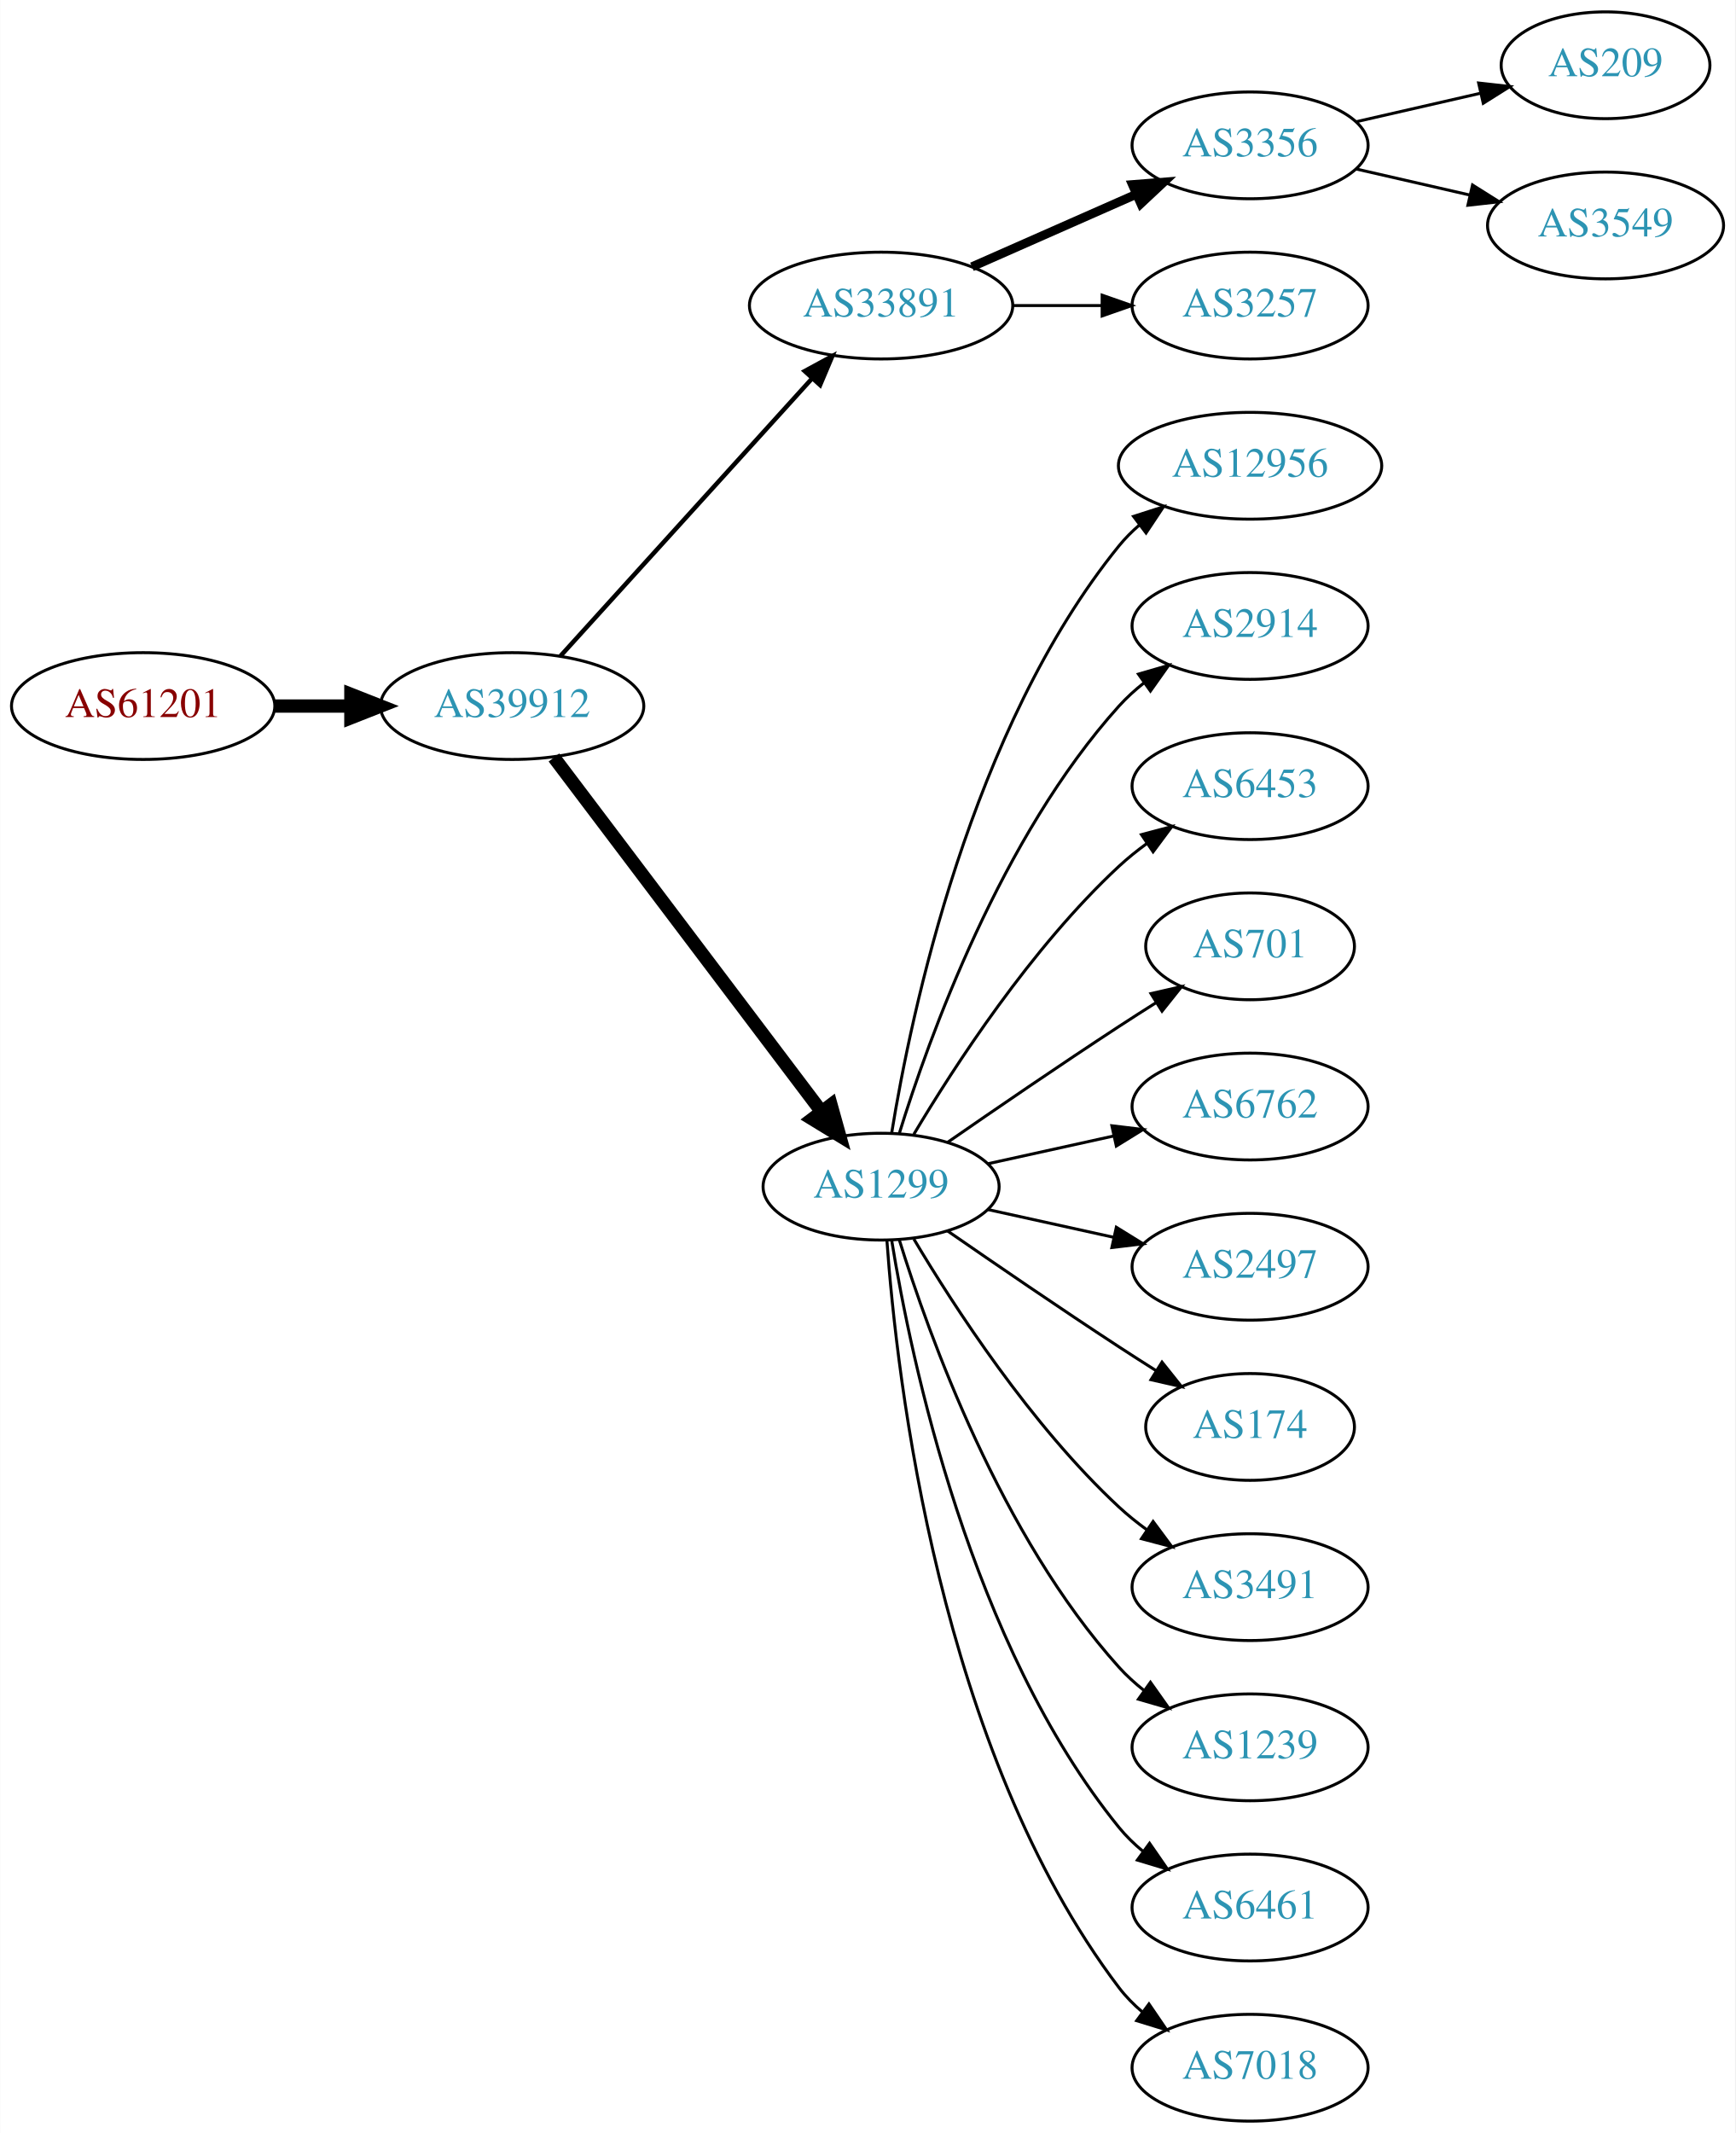
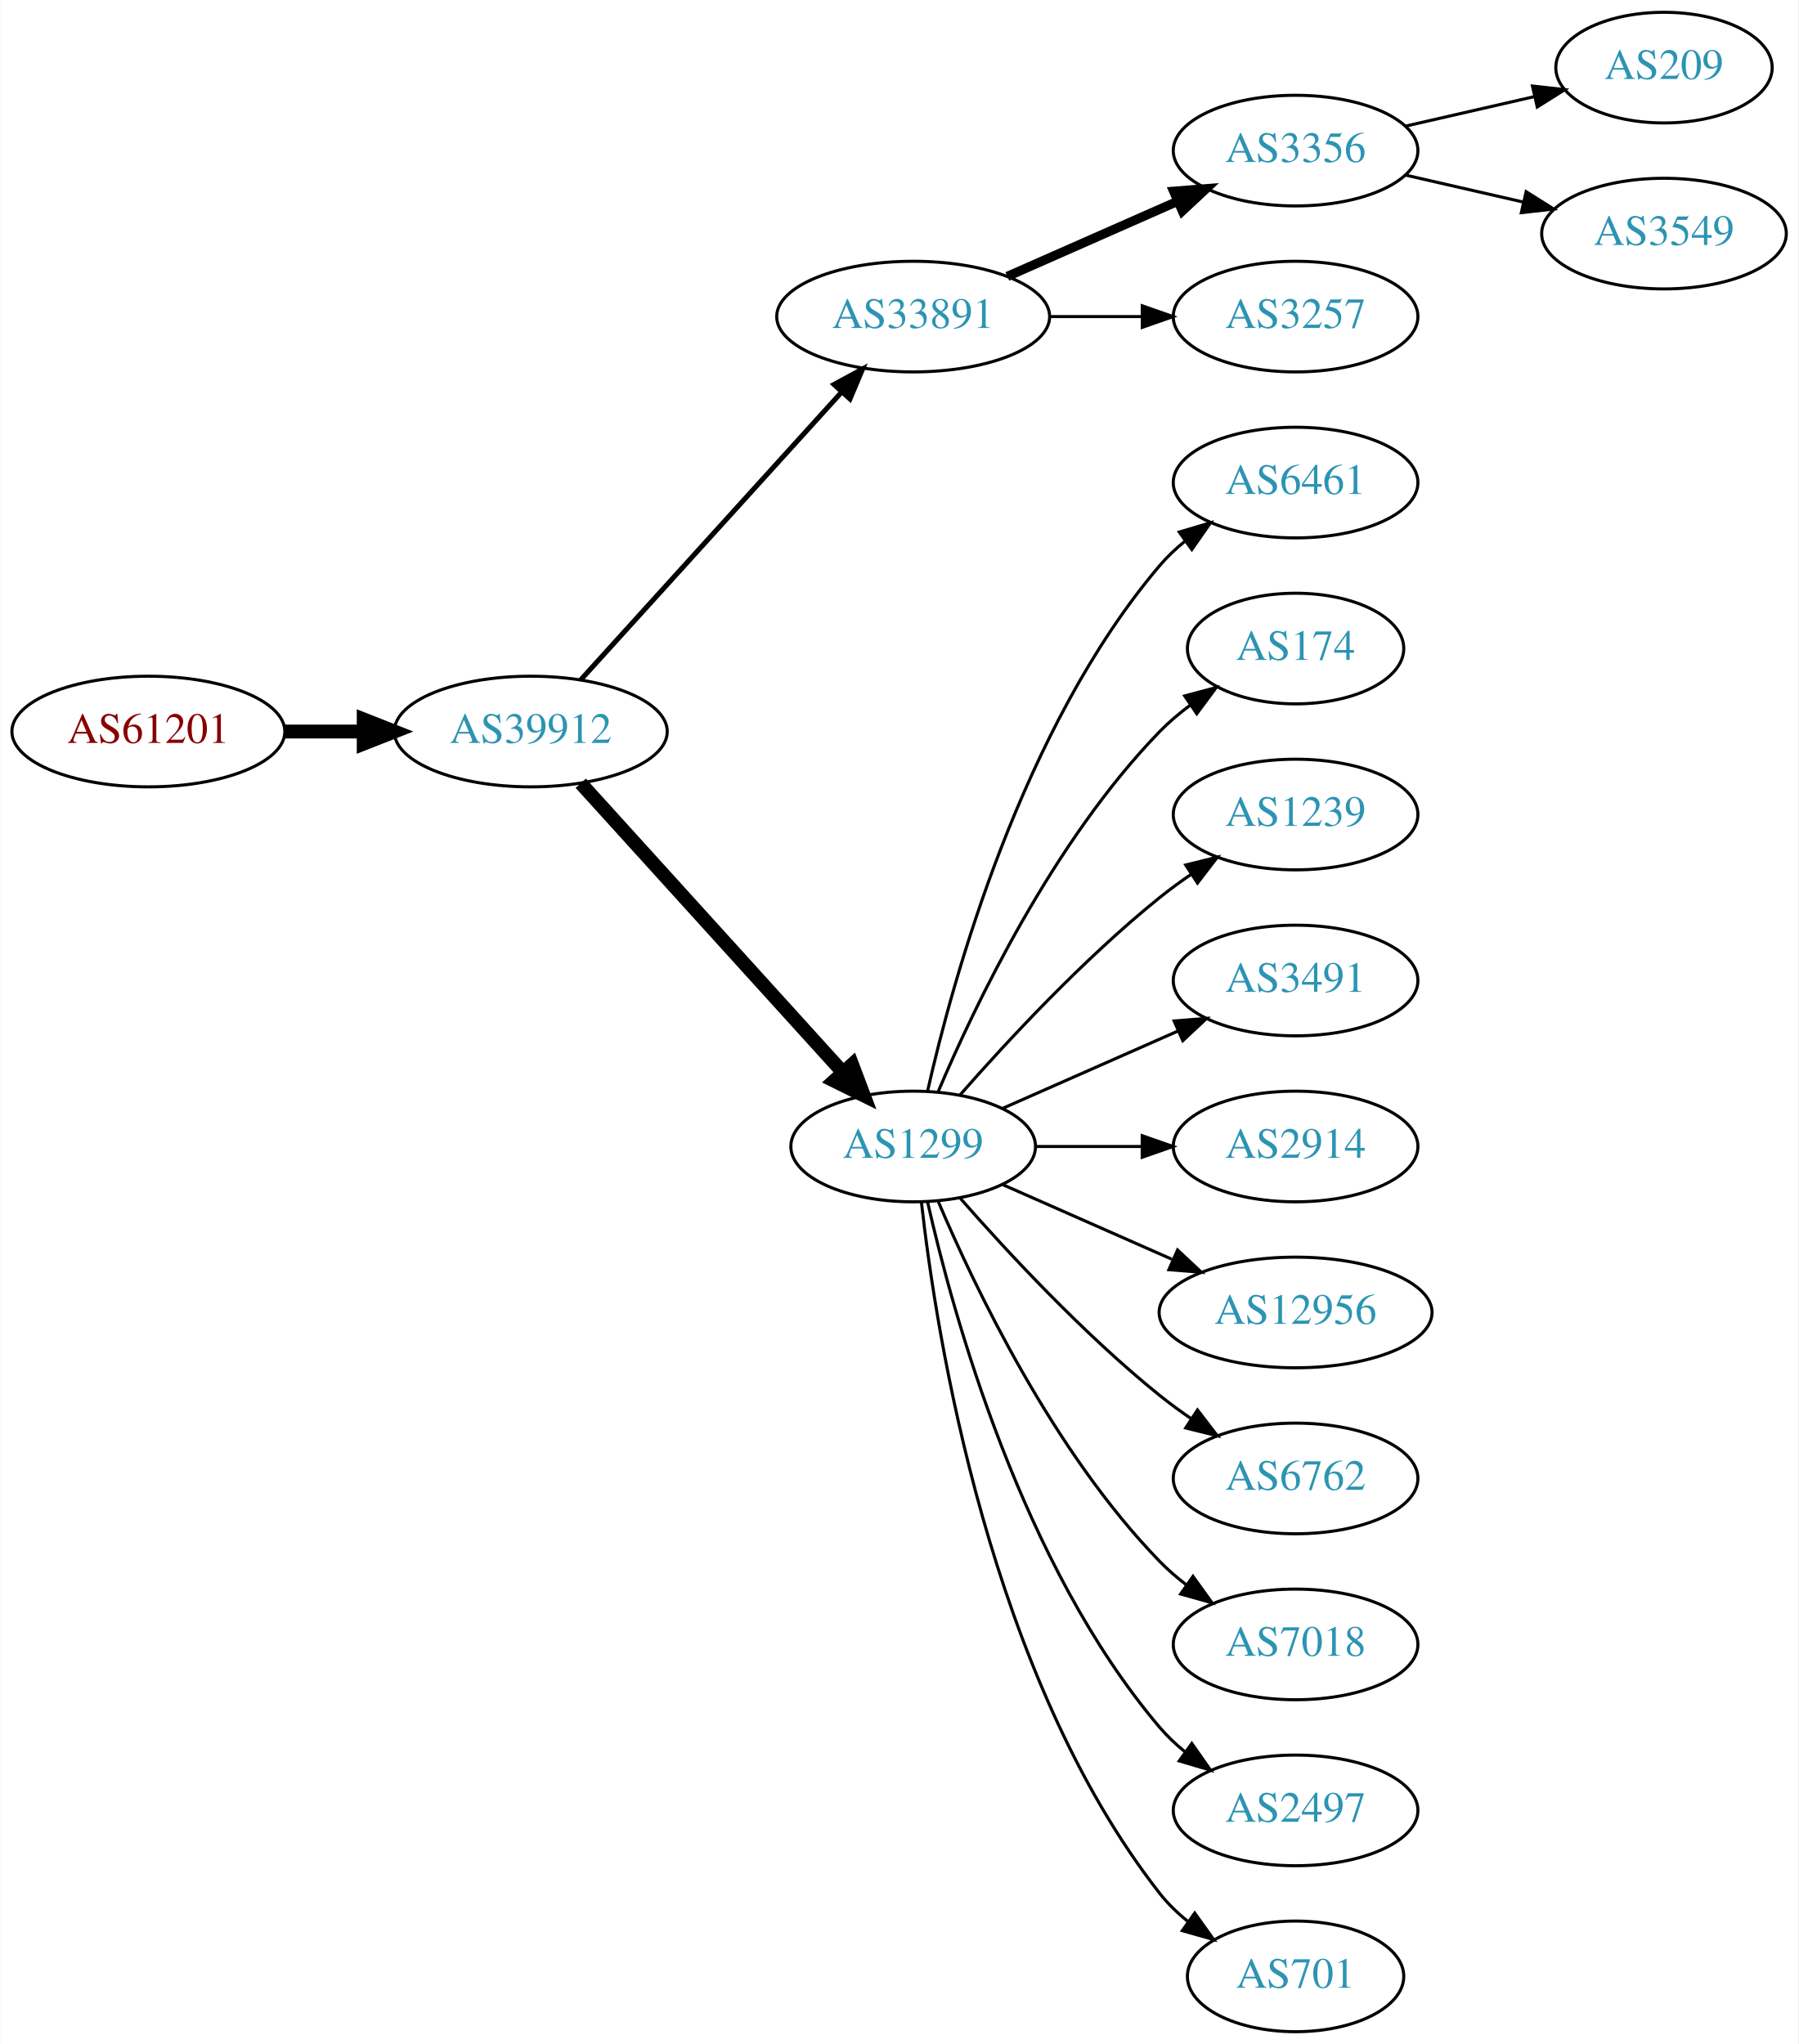
- <svg xmlns="http://www.w3.org/2000/svg" xmlns:xlink="http://www.w3.org/1999/xlink" width="585pt" height="719pt" viewBox="0.00 0.00 584.86 719.00">
-   <g id="graph0" class="graph" transform="scale(1 1) rotate(0) translate(4 715)">
-     <polygon fill="white" stroke="none" points="-4,4 -4,-715 580.862,-715 580.862,4 -4,4" />
+ <svg xmlns="http://www.w3.org/2000/svg" xmlns:xlink="http://www.w3.org/1999/xlink" width="585pt" height="665pt" viewBox="0.00 0.00 584.86 665.00">
+   <g id="graph0" class="graph" transform="scale(1 1) rotate(0) translate(4 661)">
+     <polygon fill="white" stroke="none" points="-4,4 -4,-661 580.862,-661 580.862,4 -4,4" />
    <g id="node1" class="node">
      <g id="a_node1">
        <a xlink:href="/asn/61201" xlink:title="AS61201 ~ HTBLA-KLU-AS [AT]">
-           <ellipse fill="#ffffff" stroke="black" cx="44.196" cy="-477" rx="44.393" ry="18" />
-           <text text-anchor="middle" x="44.196" y="-473.3" font-family="Times,serif" font-size="14.00" fill="#880000">AS61201</text>
+           <ellipse fill="#ffffff" stroke="black" cx="44.196" cy="-423" rx="44.393" ry="18" />
+           <text text-anchor="middle" x="44.196" y="-419.3" font-family="Times,serif" font-size="14.00" fill="#880000">AS61201</text>
        </a>
      </g>
    </g>
    <g id="node2" class="node">
      <g id="a_node2">
        <a xlink:href="/asn/39912" xlink:title="AS39912 ~ oja.at GmbH [AT]">
-           <ellipse fill="#ffffff" stroke="black" cx="168.588" cy="-477" rx="44.393" ry="18" />
-           <text text-anchor="middle" x="168.588" y="-473.3" font-family="Times,serif" font-size="14.00" fill="#2c94b3">AS39912</text>
+           <ellipse fill="#ffffff" stroke="black" cx="168.588" cy="-423" rx="44.393" ry="18" />
+           <text text-anchor="middle" x="168.588" y="-419.3" font-family="Times,serif" font-size="14.00" fill="#2c94b3">AS39912</text>
        </a>
      </g>
    </g>
    <g id="edge1" class="edge">
-       <path fill="none" stroke="black" stroke-width="4.5" d="M88.692,-477C96.898,-477 105.569,-477 114.041,-477" />
-       <polygon fill="black" stroke="black" stroke-width="4.5" points="114.233,-480.938 124.233,-477 114.233,-473.063 114.233,-480.938" />
+       <path fill="none" stroke="black" stroke-width="4.5" d="M88.692,-423C96.898,-423 105.569,-423 114.041,-423" />
+       <polygon fill="black" stroke="black" stroke-width="4.5" points="114.233,-426.938 124.233,-423 114.233,-419.063 114.233,-426.938" />
    </g>
    <g id="node3" class="node">
      <g id="a_node3">
        <a xlink:href="/asn/33891" xlink:title="AS33891 ~ CORE-BACKBONE GMBH GLOBAL NETWORK [DE]">
-           <ellipse fill="#ffffff" stroke="black" cx="292.98" cy="-612" rx="44.393" ry="18" />
-           <text text-anchor="middle" x="292.98" y="-608.3" font-family="Times,serif" font-size="14.00" fill="#2c94b3">AS33891</text>
+           <ellipse fill="#ffffff" stroke="black" cx="292.98" cy="-558" rx="44.393" ry="18" />
+           <text text-anchor="middle" x="292.98" y="-554.3" font-family="Times,serif" font-size="14.00" fill="#2c94b3">AS33891</text>
        </a>
      </g>
    </g>
    <g id="edge2" class="edge">
-       <path fill="none" stroke="black" stroke-width="1.5" d="M184.842,-493.825C206.188,-517.37 245.11,-560.302 269.702,-587.426" />
-       <polygon fill="black" stroke="black" stroke-width="1.5" points="267.225,-589.905 276.535,-594.963 272.411,-585.204 267.225,-589.905" />
+       <path fill="none" stroke="black" stroke-width="1.636" d="M184.842,-439.825C206.188,-463.37 245.11,-506.302 269.702,-533.426" />
+       <polygon fill="black" stroke="black" stroke-width="1.636" points="267.225,-535.905 276.535,-540.963 272.411,-531.204 267.225,-535.905" />
    </g>
    <g id="node4" class="node">
      <g id="a_node4">
        <a xlink:href="/asn/1299" xlink:title="AS1299 ~ Telia Carrier [EU]">
-           <ellipse fill="#ffffff" stroke="black" cx="292.98" cy="-315" rx="39.794" ry="18" />
-           <text text-anchor="middle" x="292.98" y="-311.3" font-family="Times,serif" font-size="14.00" fill="#2c94b3">AS1299</text>
+           <ellipse fill="#ffffff" stroke="black" cx="292.98" cy="-288" rx="39.794" ry="18" />
+           <text text-anchor="middle" x="292.98" y="-284.3" font-family="Times,serif" font-size="14.00" fill="#2c94b3">AS1299</text>
        </a>
      </g>
    </g>
    <g id="edge3" class="edge">
-       <path fill="none" stroke="black" stroke-width="4.5" d="M182.686,-459.663C204.311,-431.04 247.582,-373.767 272.705,-340.514" />
-       <polygon fill="black" stroke="black" stroke-width="4.5" points="276.09,-342.565 278.976,-332.212 269.807,-337.817 276.09,-342.565" />
+       <path fill="none" stroke="black" stroke-width="4.5" d="M184.842,-406.175C206.305,-382.501 245.536,-339.229 270.104,-312.13" />
+       <polygon fill="black" stroke="black" stroke-width="4.5" points="273.119,-314.666 276.919,-304.613 267.285,-309.377 273.119,-314.666" />
    </g>
    <g id="node5" class="node">
      <g id="a_node5">
        <a xlink:href="/asn/3356" xlink:title="AS3356 ~ Level 3 Parent, LLC [US]">
-           <ellipse fill="#ffffff" stroke="black" cx="417.373" cy="-666" rx="39.794" ry="18" />
-           <text text-anchor="middle" x="417.373" y="-662.3" font-family="Times,serif" font-size="14.00" fill="#2c94b3">AS3356</text>
+           <ellipse fill="#ffffff" stroke="black" cx="417.373" cy="-612" rx="39.794" ry="18" />
+           <text text-anchor="middle" x="417.373" y="-608.3" font-family="Times,serif" font-size="14.00" fill="#2c94b3">AS3356</text>
        </a>
      </g>
    </g>
    <g id="edge4" class="edge">
-       <path fill="none" stroke="black" stroke-width="3" d="M323.608,-625.072C340.203,-632.393 361.062,-641.597 378.795,-649.421" />
-       <polygon fill="black" stroke="black" stroke-width="3" points="377.717,-652.77 388.279,-653.605 380.543,-646.366 377.717,-652.77" />
+       <path fill="none" stroke="black" stroke-width="3" d="M323.608,-571.072C340.203,-578.393 361.062,-587.597 378.795,-595.421" />
+       <polygon fill="black" stroke="black" stroke-width="3" points="377.717,-598.77 388.279,-599.605 380.543,-592.366 377.717,-598.77" />
    </g>
    <g id="node6" class="node">
      <g id="a_node6">
        <a xlink:href="/asn/3257" xlink:title="AS3257 ~ GTT [DE]">
-           <ellipse fill="#ffffff" stroke="black" cx="417.373" cy="-612" rx="39.794" ry="18" />
-           <text text-anchor="middle" x="417.373" y="-608.3" font-family="Times,serif" font-size="14.00" fill="#2c94b3">AS3257</text>
+           <ellipse fill="#ffffff" stroke="black" cx="417.373" cy="-558" rx="39.794" ry="18" />
+           <text text-anchor="middle" x="417.373" y="-554.3" font-family="Times,serif" font-size="14.00" fill="#2c94b3">AS3257</text>
        </a>
      </g>
    </g>
    <g id="edge5" class="edge">
-       <path fill="none" stroke="black" d="M337.476,-612C347.165,-612 357.502,-612 367.394,-612" />
-       <polygon fill="black" stroke="black" points="367.497,-615.5 377.497,-612 367.497,-608.5 367.497,-615.5" />
+       <path fill="none" stroke="black" d="M337.476,-558C347.165,-558 357.502,-558 367.394,-558" />
+       <polygon fill="black" stroke="black" points="367.497,-561.5 377.497,-558 367.497,-554.5 367.497,-561.5" />
    </g>
    <g id="node9" class="node">
      <g id="a_node9">
-         <a xlink:href="/asn/12956" xlink:title="AS12956 ~ TELXIUS [ES]">
-           <ellipse fill="#ffffff" stroke="black" cx="417.373" cy="-558" rx="44.393" ry="18" />
-           <text text-anchor="middle" x="417.373" y="-554.3" font-family="Times,serif" font-size="14.00" fill="#2c94b3">AS12956</text>
+         <a xlink:href="/asn/6461" xlink:title="AS6461 ~ Zayo Bandwidth [US]">
+           <ellipse fill="#ffffff" stroke="black" cx="417.373" cy="-504" rx="39.794" ry="18" />
+           <text text-anchor="middle" x="417.373" y="-500.3" font-family="Times,serif" font-size="14.00" fill="#2c94b3">AS6461</text>
        </a>
      </g>
    </g>
    <g id="edge8" class="edge">
-       <path fill="none" stroke="black" d="M296.561,-333.178C303.016,-372.997 323.088,-469.286 373.176,-531 375.239,-533.541 377.607,-535.911 380.15,-538.107" />
-       <polygon fill="black" stroke="black" points="378.083,-540.932 388.171,-544.169 382.303,-535.347 378.083,-540.932" />
+       <path fill="none" stroke="black" d="M297.674,-306.075C305.814,-342.148 328.247,-424.14 373.176,-477 375.611,-479.864 378.427,-482.521 381.432,-484.961" />
+       <polygon fill="black" stroke="black" points="379.531,-487.905 389.692,-490.906 383.62,-482.224 379.531,-487.905" />
    </g>
    <g id="node10" class="node">
      <g id="a_node10">
-         <a xlink:href="/asn/2914" xlink:title="AS2914 ~ NTT America, Inc. [US]">
-           <ellipse fill="#ffffff" stroke="black" cx="417.373" cy="-504" rx="39.794" ry="18" />
-           <text text-anchor="middle" x="417.373" y="-500.3" font-family="Times,serif" font-size="14.00" fill="#2c94b3">AS2914</text>
+         <a xlink:href="/asn/174" xlink:title="AS174 ~ Cogent Communications [US]">
+           <ellipse fill="#ffffff" stroke="black" cx="417.373" cy="-450" rx="35.194" ry="18" />
+           <text text-anchor="middle" x="417.373" y="-446.3" font-family="Times,serif" font-size="14.00" fill="#2c94b3">AS174</text>
        </a>
      </g>
    </g>
    <g id="edge9" class="edge">
-       <path fill="none" stroke="black" d="M299.118,-332.94C309.021,-364.979 333.359,-432.812 373.176,-477 375.693,-479.792 378.564,-482.401 381.603,-484.812" />
-       <polygon fill="black" stroke="black" points="379.732,-487.776 389.911,-490.715 383.786,-482.07 379.732,-487.776" />
+       <path fill="none" stroke="black" d="M301.171,-305.975C312.938,-333.682 338.512,-387.348 373.176,-423 376.159,-426.067 379.556,-428.94 383.106,-431.581" />
+       <polygon fill="black" stroke="black" points="381.301,-434.586 391.54,-437.308 385.233,-428.795 381.301,-434.586" />
    </g>
    <g id="node11" class="node">
      <g id="a_node11">
-         <a xlink:href="/asn/6453" xlink:title="AS6453 ~ TATA COMMUNICATIONS (AMERICA) INC [US]">
-           <ellipse fill="#ffffff" stroke="black" cx="417.373" cy="-450" rx="39.794" ry="18" />
-           <text text-anchor="middle" x="417.373" y="-446.3" font-family="Times,serif" font-size="14.00" fill="#2c94b3">AS6453</text>
+         <a xlink:href="/asn/1239" xlink:title="AS1239 ~ Sprint [US]">
+           <ellipse fill="#ffffff" stroke="black" cx="417.373" cy="-396" rx="39.794" ry="18" />
+           <text text-anchor="middle" x="417.373" y="-392.3" font-family="Times,serif" font-size="14.00" fill="#2c94b3">AS1239</text>
        </a>
      </g>
    </g>
    <g id="edge10" class="edge">
-       <path fill="none" stroke="black" d="M304.026,-332.671C317.597,-355.472 343.529,-395.472 373.176,-423 376.083,-425.699 379.296,-428.28 382.62,-430.703" />
-       <polygon fill="black" stroke="black" points="380.755,-433.667 390.998,-436.375 384.679,-427.87 380.755,-433.667" />
+       <path fill="none" stroke="black" d="M308.133,-304.663C323.234,-321.894 348.355,-349.024 373.176,-369 376.432,-371.62 379.957,-374.192 383.542,-376.646" />
+       <polygon fill="black" stroke="black" points="381.629,-379.577 391.914,-382.121 385.46,-373.719 381.629,-379.577" />
    </g>
    <g id="node12" class="node">
      <g id="a_node12">
-         <a xlink:href="/asn/701" xlink:title="AS701 ~ UUNET [US]">
-           <ellipse fill="#ffffff" stroke="black" cx="417.373" cy="-396" rx="35.194" ry="18" />
-           <text text-anchor="middle" x="417.373" y="-392.3" font-family="Times,serif" font-size="14.00" fill="#2c94b3">AS701</text>
+         <a xlink:href="/asn/3491" xlink:title="AS3491 ~ PCCW Global, Inc. [US]">
+           <ellipse fill="#ffffff" stroke="black" cx="417.373" cy="-342" rx="39.794" ry="18" />
+           <text text-anchor="middle" x="417.373" y="-338.3" font-family="Times,serif" font-size="14.00" fill="#2c94b3">AS3491</text>
        </a>
      </g>
    </g>
    <g id="edge11" class="edge">
-       <path fill="none" stroke="black" d="M315.337,-329.901C331.188,-340.877 353.391,-356.079 373.176,-369 377.221,-371.642 381.507,-374.385 385.746,-377.067" />
-       <polygon fill="black" stroke="black" points="383.96,-380.079 394.29,-382.432 387.683,-374.15 383.96,-380.079" />
+       <path fill="none" stroke="black" d="M322.06,-300.389C339.008,-307.866 360.805,-317.483 379.174,-325.588" />
+       <polygon fill="black" stroke="black" points="377.862,-328.834 388.424,-329.669 380.688,-322.43 377.862,-328.834" />
    </g>
    <g id="node13" class="node">
      <g id="a_node13">
-         <a xlink:href="/asn/6762" xlink:title="AS6762 ~ TELECOM ITALIA SPARKLE S.p.A. [IT]">
-           <ellipse fill="#ffffff" stroke="black" cx="417.373" cy="-342" rx="39.794" ry="18" />
-           <text text-anchor="middle" x="417.373" y="-338.3" font-family="Times,serif" font-size="14.00" fill="#2c94b3">AS6762</text>
+         <a xlink:href="/asn/2914" xlink:title="AS2914 ~ NTT America, Inc. [US]">
+           <ellipse fill="#ffffff" stroke="black" cx="417.373" cy="-288" rx="39.794" ry="18" />
+           <text text-anchor="middle" x="417.373" y="-284.3" font-family="Times,serif" font-size="14.00" fill="#2c94b3">AS2914</text>
        </a>
      </g>
    </g>
    <g id="edge12" class="edge">
-       <path fill="none" stroke="black" d="M329.053,-322.737C342.24,-325.646 357.42,-328.995 371.386,-332.076" />
-       <polygon fill="black" stroke="black" points="370.776,-335.525 381.295,-334.262 372.284,-328.69 370.776,-335.525" />
+       <path fill="none" stroke="black" d="M332.706,-288C343.644,-288 355.695,-288 367.161,-288" />
+       <polygon fill="black" stroke="black" points="367.479,-291.5 377.479,-288 367.479,-284.5 367.479,-291.5" />
    </g>
    <g id="node14" class="node">
      <g id="a_node14">
-         <a xlink:href="/asn/2497" xlink:title="AS2497 ~ Internet Initiative Japan Inc. [JP]">
-           <ellipse fill="#ffffff" stroke="black" cx="417.373" cy="-288" rx="39.794" ry="18" />
-           <text text-anchor="middle" x="417.373" y="-284.3" font-family="Times,serif" font-size="14.00" fill="#2c94b3">AS2497</text>
+         <a xlink:href="/asn/12956" xlink:title="AS12956 ~ TELXIUS [ES]">
+           <ellipse fill="#ffffff" stroke="black" cx="417.373" cy="-234" rx="44.393" ry="18" />
+           <text text-anchor="middle" x="417.373" y="-230.3" font-family="Times,serif" font-size="14.00" fill="#2c94b3">AS12956</text>
        </a>
      </g>
    </g>
    <g id="edge13" class="edge">
-       <path fill="none" stroke="black" d="M329.053,-307.263C342.24,-304.354 357.42,-301.005 371.386,-297.924" />
-       <polygon fill="black" stroke="black" points="372.284,-301.31 381.295,-295.738 370.776,-294.475 372.284,-301.31" />
+       <path fill="none" stroke="black" d="M322.06,-275.611C338.376,-268.413 359.186,-259.231 377.106,-251.325" />
+       <polygon fill="black" stroke="black" points="378.981,-254.323 386.717,-247.084 376.155,-247.919 378.981,-254.323" />
    </g>
    <g id="node15" class="node">
      <g id="a_node15">
-         <a xlink:href="/asn/174" xlink:title="AS174 ~ Cogent Communications [US]">
-           <ellipse fill="#ffffff" stroke="black" cx="417.373" cy="-234" rx="35.194" ry="18" />
-           <text text-anchor="middle" x="417.373" y="-230.3" font-family="Times,serif" font-size="14.00" fill="#2c94b3">AS174</text>
+         <a xlink:href="/asn/6762" xlink:title="AS6762 ~ TELECOM ITALIA SPARKLE S.p.A. [IT]">
+           <ellipse fill="#ffffff" stroke="black" cx="417.373" cy="-180" rx="39.794" ry="18" />
+           <text text-anchor="middle" x="417.373" y="-176.3" font-family="Times,serif" font-size="14.00" fill="#2c94b3">AS6762</text>
        </a>
      </g>
    </g>
    <g id="edge14" class="edge">
-       <path fill="none" stroke="black" d="M315.337,-300.099C331.188,-289.123 353.391,-273.921 373.176,-261 377.221,-258.358 381.507,-255.615 385.746,-252.933" />
-       <polygon fill="black" stroke="black" points="387.683,-255.85 394.29,-247.568 383.96,-249.921 387.683,-255.85" />
+       <path fill="none" stroke="black" d="M308.133,-271.337C323.234,-254.106 348.355,-226.976 373.176,-207 376.432,-204.38 379.957,-201.808 383.542,-199.354" />
+       <polygon fill="black" stroke="black" points="385.46,-202.281 391.914,-193.879 381.629,-196.423 385.46,-202.281" />
    </g>
    <g id="node16" class="node">
      <g id="a_node16">
-         <a xlink:href="/asn/3491" xlink:title="AS3491 ~ PCCW Global, Inc. [US]">
-           <ellipse fill="#ffffff" stroke="black" cx="417.373" cy="-180" rx="39.794" ry="18" />
-           <text text-anchor="middle" x="417.373" y="-176.3" font-family="Times,serif" font-size="14.00" fill="#2c94b3">AS3491</text>
+         <a xlink:href="/asn/7018" xlink:title="AS7018 ~ AT&amp;T Services, Inc. [US]">
+           <ellipse fill="#ffffff" stroke="black" cx="417.373" cy="-126" rx="39.794" ry="18" />
+           <text text-anchor="middle" x="417.373" y="-122.3" font-family="Times,serif" font-size="14.00" fill="#2c94b3">AS7018</text>
        </a>
      </g>
    </g>
    <g id="edge15" class="edge">
-       <path fill="none" stroke="black" d="M304.026,-297.329C317.597,-274.528 343.529,-234.528 373.176,-207 376.083,-204.301 379.296,-201.72 382.62,-199.297" />
-       <polygon fill="black" stroke="black" points="384.679,-202.13 390.998,-193.625 380.755,-196.333 384.679,-202.13" />
+       <path fill="none" stroke="black" d="M301.171,-270.025C312.938,-242.318 338.512,-188.652 373.176,-153 375.797,-150.305 378.737,-147.761 381.82,-145.392" />
+       <polygon fill="black" stroke="black" points="383.995,-148.141 390.189,-139.545 379.986,-142.403 383.995,-148.141" />
    </g>
    <g id="node17" class="node">
      <g id="a_node17">
-         <a xlink:href="/asn/1239" xlink:title="AS1239 ~ Sprint [US]">
-           <ellipse fill="#ffffff" stroke="black" cx="417.373" cy="-126" rx="39.794" ry="18" />
-           <text text-anchor="middle" x="417.373" y="-122.3" font-family="Times,serif" font-size="14.00" fill="#2c94b3">AS1239</text>
+         <a xlink:href="/asn/2497" xlink:title="AS2497 ~ Internet Initiative Japan Inc. [JP]">
+           <ellipse fill="#ffffff" stroke="black" cx="417.373" cy="-72" rx="39.794" ry="18" />
+           <text text-anchor="middle" x="417.373" y="-68.3" font-family="Times,serif" font-size="14.00" fill="#2c94b3">AS2497</text>
        </a>
      </g>
    </g>
    <g id="edge16" class="edge">
-       <path fill="none" stroke="black" d="M299.118,-297.06C309.021,-265.021 333.359,-197.188 373.176,-153 375.693,-150.208 378.564,-147.599 381.603,-145.188" />
-       <polygon fill="black" stroke="black" points="383.786,-147.93 389.911,-139.285 379.732,-142.224 383.786,-147.93" />
+       <path fill="none" stroke="black" d="M297.674,-269.925C305.814,-233.852 328.247,-151.86 373.176,-99 375.611,-96.136 378.427,-93.479 381.432,-91.039" />
+       <polygon fill="black" stroke="black" points="383.62,-93.776 389.692,-85.094 379.531,-88.095 383.62,-93.776" />
    </g>
    <g id="node18" class="node">
      <g id="a_node18">
-         <a xlink:href="/asn/6461" xlink:title="AS6461 ~ Zayo Bandwidth [US]">
-           <ellipse fill="#ffffff" stroke="black" cx="417.373" cy="-72" rx="39.794" ry="18" />
-           <text text-anchor="middle" x="417.373" y="-68.3" font-family="Times,serif" font-size="14.00" fill="#2c94b3">AS6461</text>
+         <a xlink:href="/asn/701" xlink:title="AS701 ~ UUNET [US]">
+           <ellipse fill="#ffffff" stroke="black" cx="417.373" cy="-18" rx="35.194" ry="18" />
+           <text text-anchor="middle" x="417.373" y="-14.3" font-family="Times,serif" font-size="14.00" fill="#2c94b3">AS701</text>
        </a>
      </g>
    </g>
    <g id="edge17" class="edge">
-       <path fill="none" stroke="black" d="M296.561,-296.822C303.016,-257.003 323.088,-160.714 373.176,-99 375.545,-96.082 378.318,-93.388 381.295,-90.925" />
-       <polygon fill="black" stroke="black" points="383.486,-93.659 389.517,-84.948 379.371,-87.997 383.486,-93.659" />
-     </g>
-     <g id="node19" class="node">
-       <g id="a_node19">
-         <a xlink:href="/asn/7018" xlink:title="AS7018 ~ AT&amp;T Services, Inc. [US]">
-           <ellipse fill="#ffffff" stroke="black" cx="417.373" cy="-18" rx="39.794" ry="18" />
-           <text text-anchor="middle" x="417.373" y="-14.3" font-family="Times,serif" font-size="14.00" fill="#2c94b3">AS7018</text>
-         </a>
-       </g>
-     </g>
-     <g id="edge18" class="edge">
-       <path fill="none" stroke="black" d="M294.929,-296.964C298.215,-250.543 312.525,-124.993 373.176,-45 375.447,-42.005 378.155,-39.26 381.091,-36.765" />
-       <polygon fill="black" stroke="black" points="383.285,-39.496 389.256,-30.744 379.131,-33.862 383.285,-39.496" />
+       <path fill="none" stroke="black" d="M295.66,-269.871C300.49,-226.632 317.831,-115.784 373.176,-45 375.812,-41.63 378.993,-38.569 382.421,-35.821" />
+       <polygon fill="black" stroke="black" points="384.559,-38.597 390.723,-29.98 380.531,-32.872 384.559,-38.597" />
    </g>
    <g id="node7" class="node">
      <g id="a_node7">
        <a xlink:href="/asn/209" xlink:title="AS209 ~ CenturyLink Communications, LLC [US]">
-           <ellipse fill="#ffffff" stroke="black" cx="537.215" cy="-693" rx="35.194" ry="18" />
-           <text text-anchor="middle" x="537.215" y="-689.3" font-family="Times,serif" font-size="14.00" fill="#2c94b3">AS209</text>
+           <ellipse fill="#ffffff" stroke="black" cx="537.215" cy="-639" rx="35.194" ry="18" />
+           <text text-anchor="middle" x="537.215" y="-635.3" font-family="Times,serif" font-size="14.00" fill="#2c94b3">AS209</text>
        </a>
      </g>
    </g>
    <g id="edge6" class="edge">
-       <path fill="none" stroke="black" d="M453.092,-673.955C466.184,-676.955 481.207,-680.396 494.847,-683.522" />
-       <polygon fill="black" stroke="black" points="494.425,-687.016 504.955,-685.838 495.989,-680.193 494.425,-687.016" />
+       <path fill="none" stroke="black" d="M453.092,-619.955C466.184,-622.955 481.207,-626.396 494.847,-629.522" />
+       <polygon fill="black" stroke="black" points="494.425,-633.016 504.955,-631.838 495.989,-626.193 494.425,-633.016" />
    </g>
    <g id="node8" class="node">
      <g id="a_node8">
        <a xlink:href="/asn/3549" xlink:title="AS3549 ~ Level 3 Parent, LLC [US]">
-           <ellipse fill="#ffffff" stroke="black" cx="537.215" cy="-639" rx="39.794" ry="18" />
-           <text text-anchor="middle" x="537.215" y="-635.3" font-family="Times,serif" font-size="14.00" fill="#2c94b3">AS3549</text>
+           <ellipse fill="#ffffff" stroke="black" cx="537.215" cy="-585" rx="39.794" ry="18" />
+           <text text-anchor="middle" x="537.215" y="-581.3" font-family="Times,serif" font-size="14.00" fill="#2c94b3">AS3549</text>
        </a>
      </g>
    </g>
    <g id="edge7" class="edge">
-       <path fill="none" stroke="black" d="M453.092,-658.045C465.092,-655.296 478.713,-652.175 491.405,-649.267" />
-       <polygon fill="black" stroke="black" points="492.371,-652.636 501.337,-646.991 490.808,-645.813 492.371,-652.636" />
+       <path fill="none" stroke="black" d="M453.092,-604.045C465.092,-601.296 478.713,-598.175 491.405,-595.267" />
+       <polygon fill="black" stroke="black" points="492.371,-598.636 501.337,-592.991 490.808,-591.813 492.371,-598.636" />
    </g>
  </g>
</svg>
